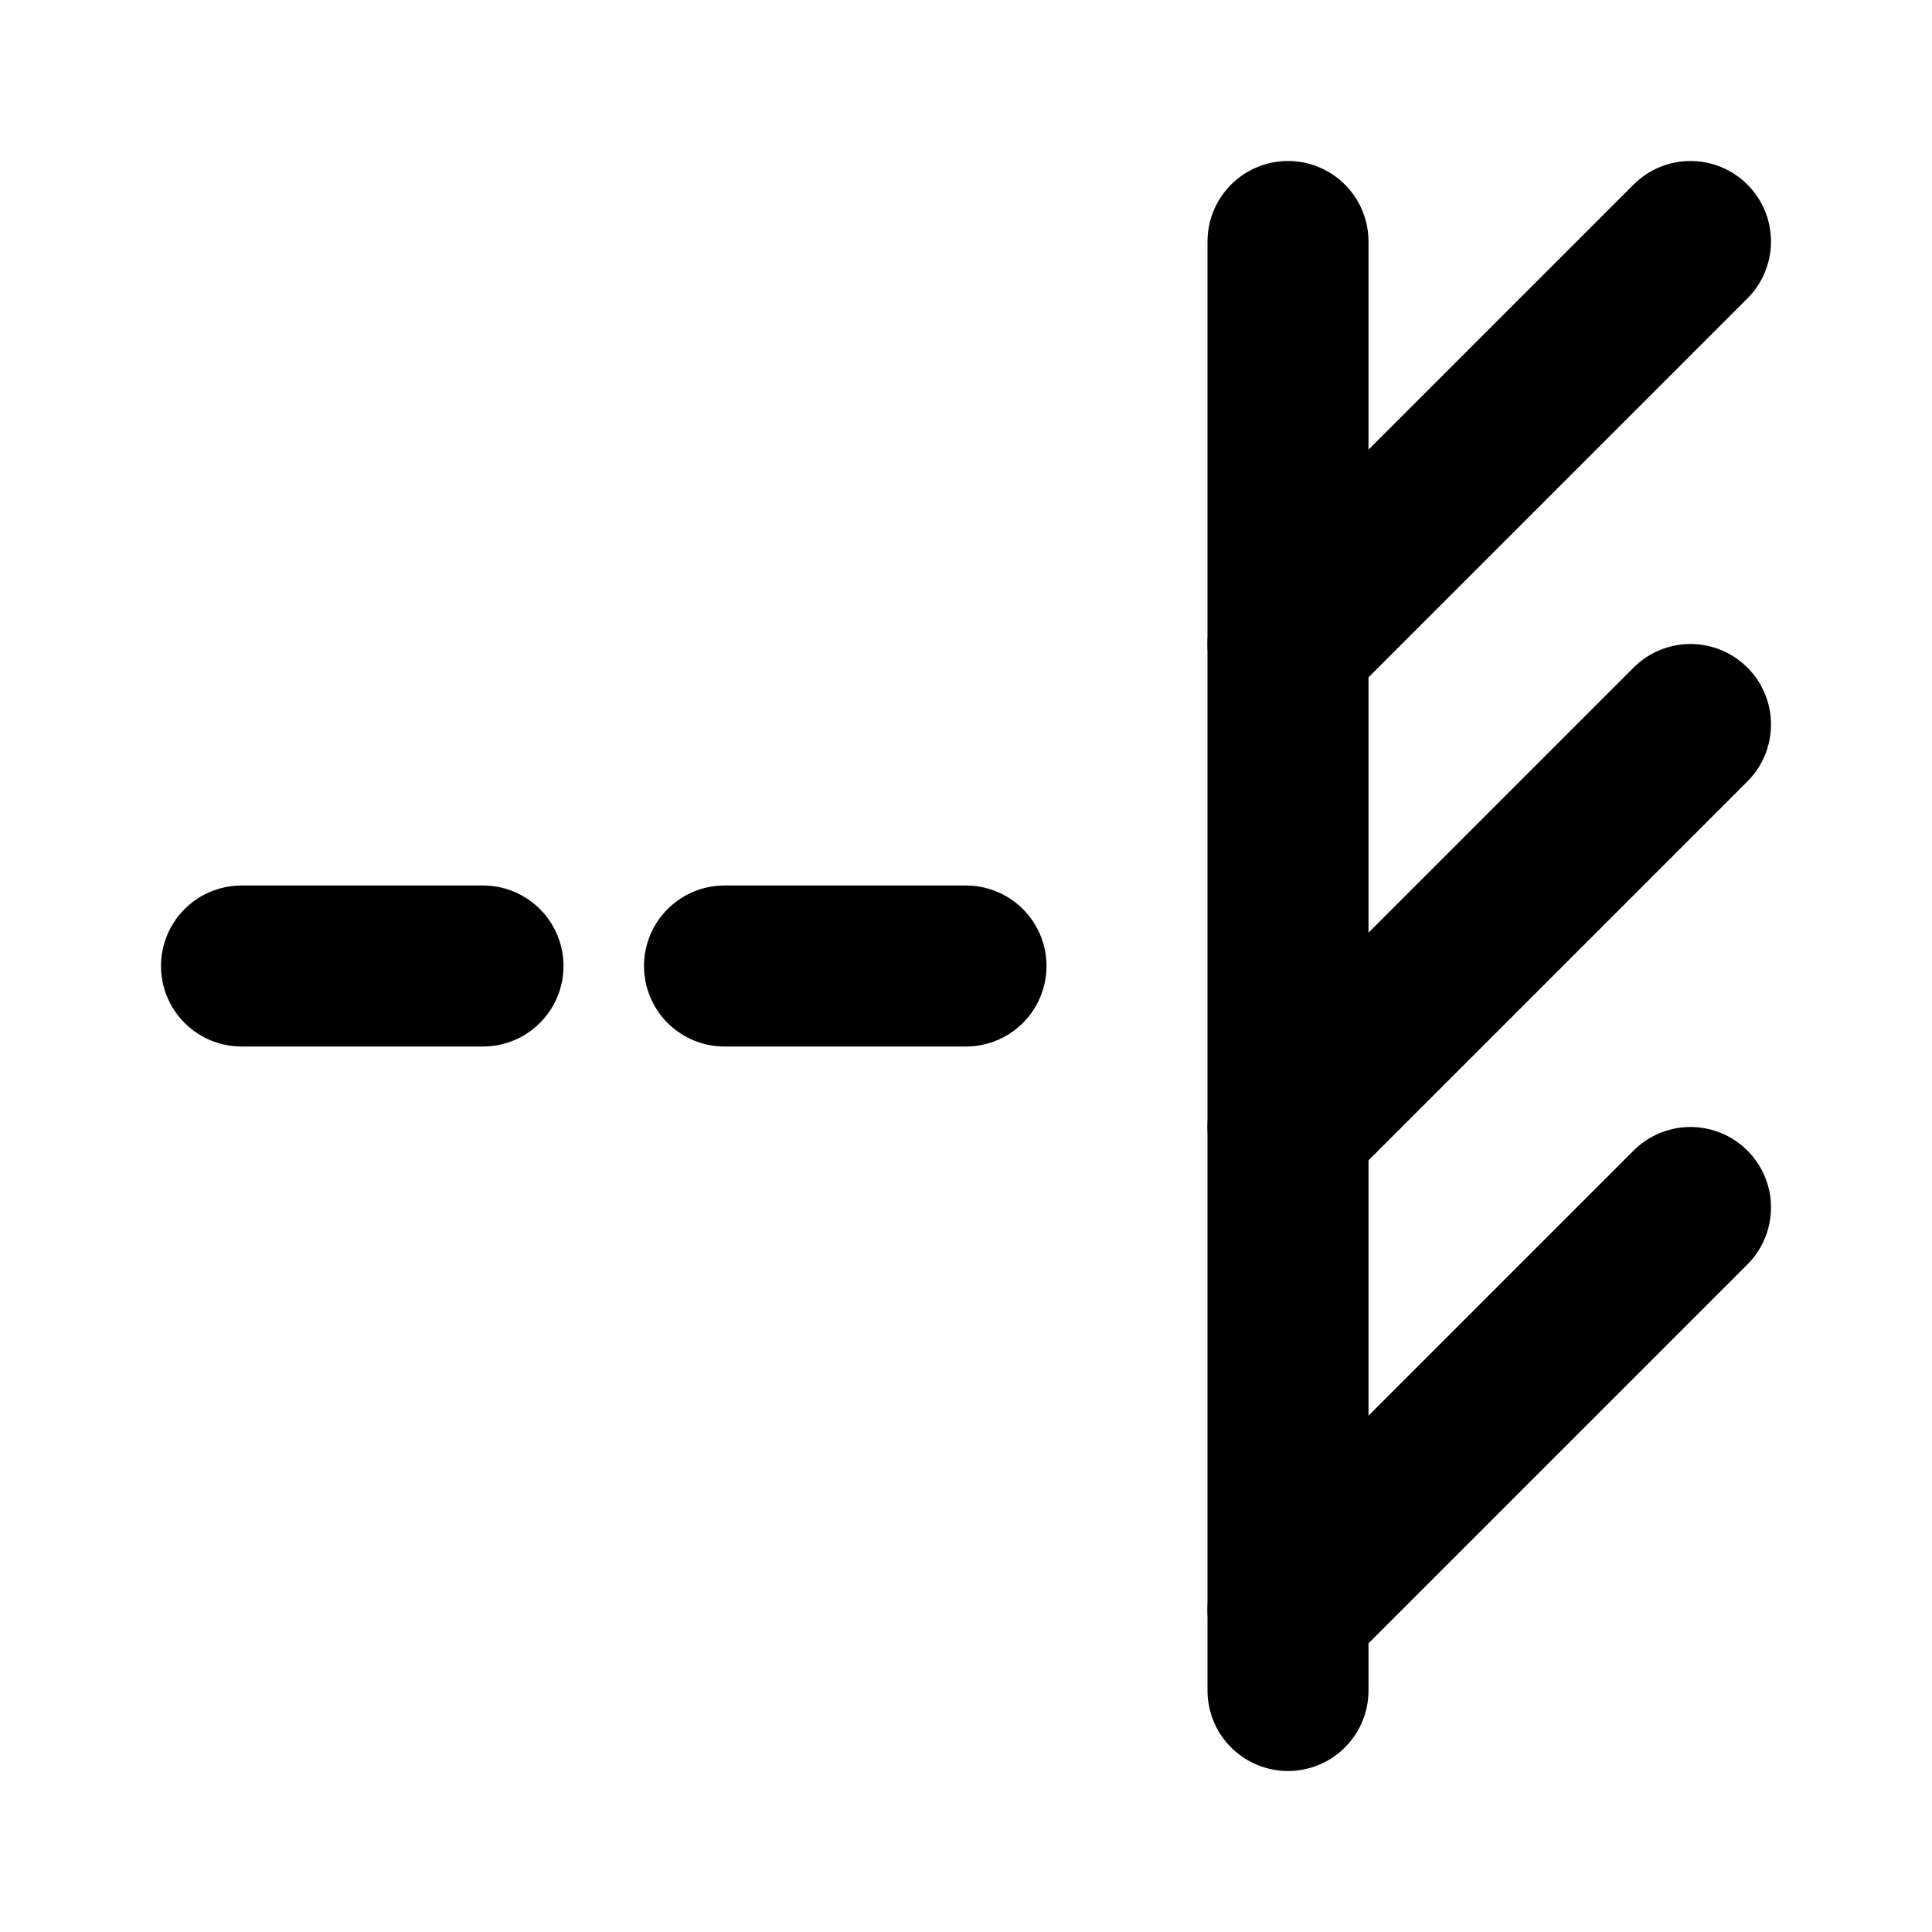
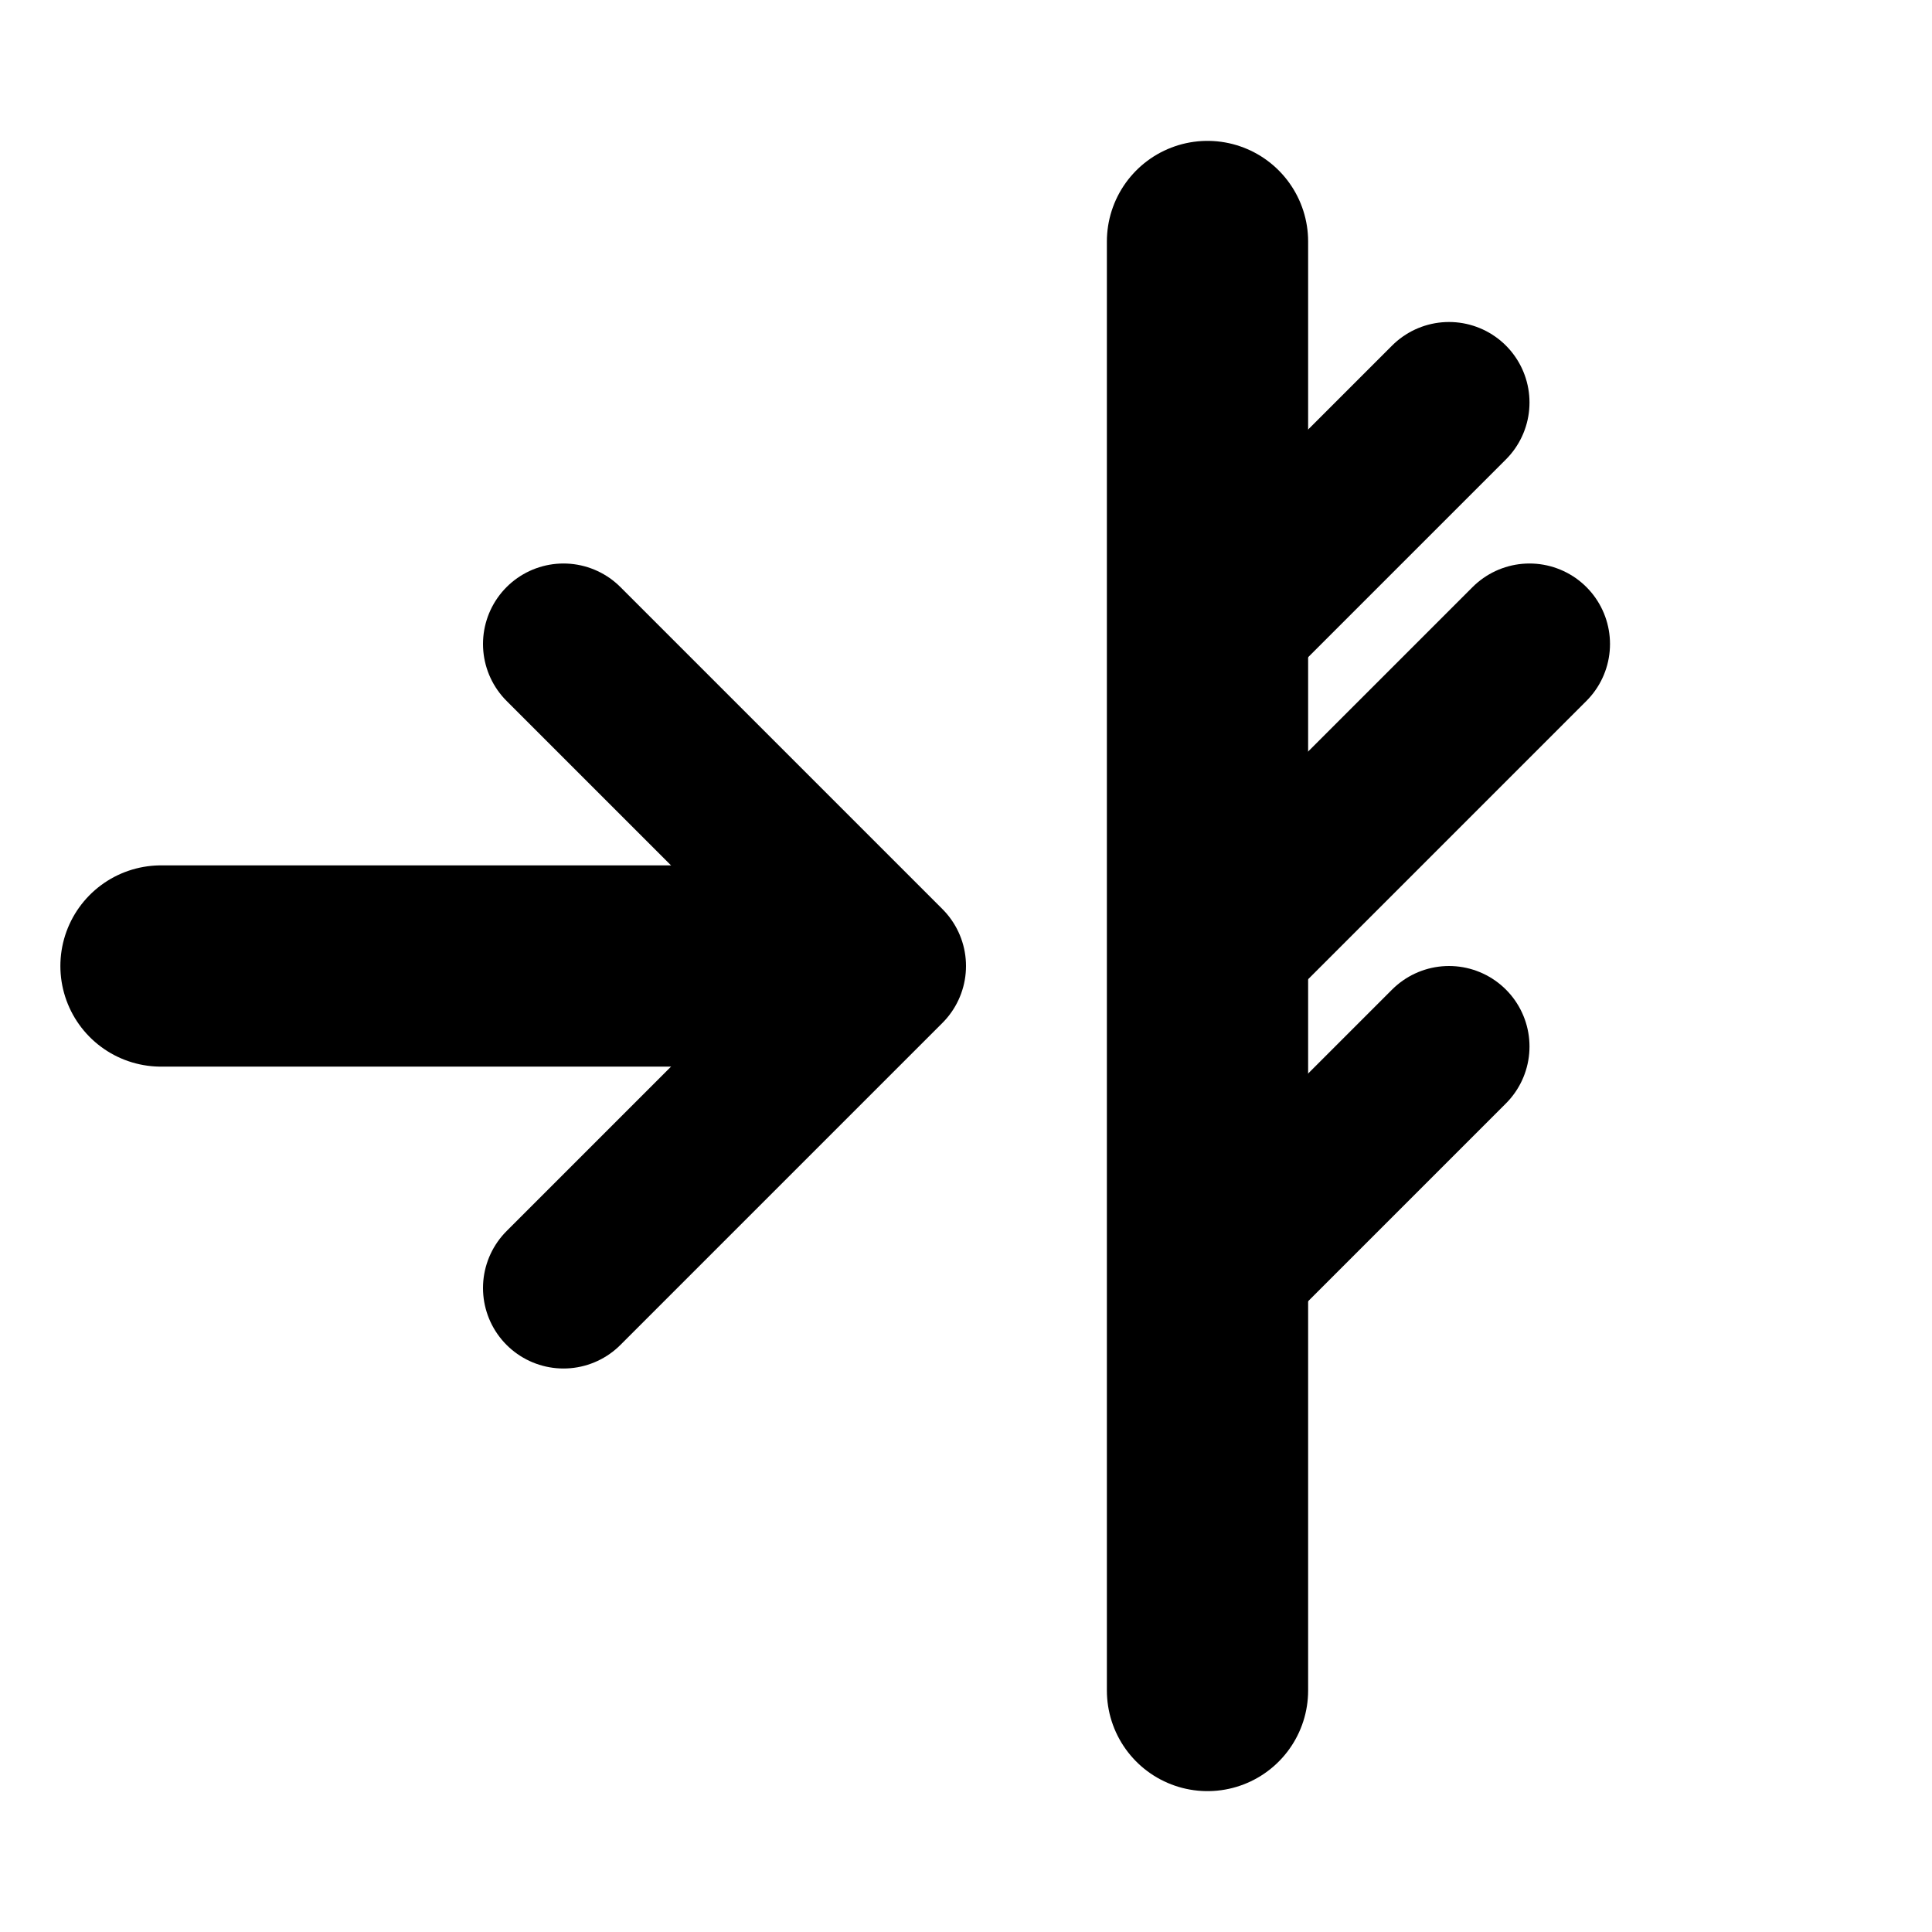
- <svg xmlns="http://www.w3.org/2000/svg" viewBox="-1 0 24 24" width="24" height="24" fill="none" stroke="currentColor" stroke-width="2" stroke-linecap="round" stroke-linejoin="round">
-   <path d="M2 12h3M8 12h3" />
-   <path d="M15 3v18" />
-   <path d="M15 8l5-5M15 14l5-5M15 20l5-5" />
+ <svg xmlns="http://www.w3.org/2000/svg" viewBox="0 0 24 24" width="24" height="24" fill="none" stroke="currentColor" stroke-width="2" stroke-linecap="round" stroke-linejoin="round">
+   <path stroke-width="2.5" d="M2 12h8" />
+   <path d="M7 8l4 4-4 4" />
+   <path stroke-width="2.5" d="M15 3v18" />
+   <path d="M15 8l3-3M15 12l4-4M15 16l3-3" />
</svg>
